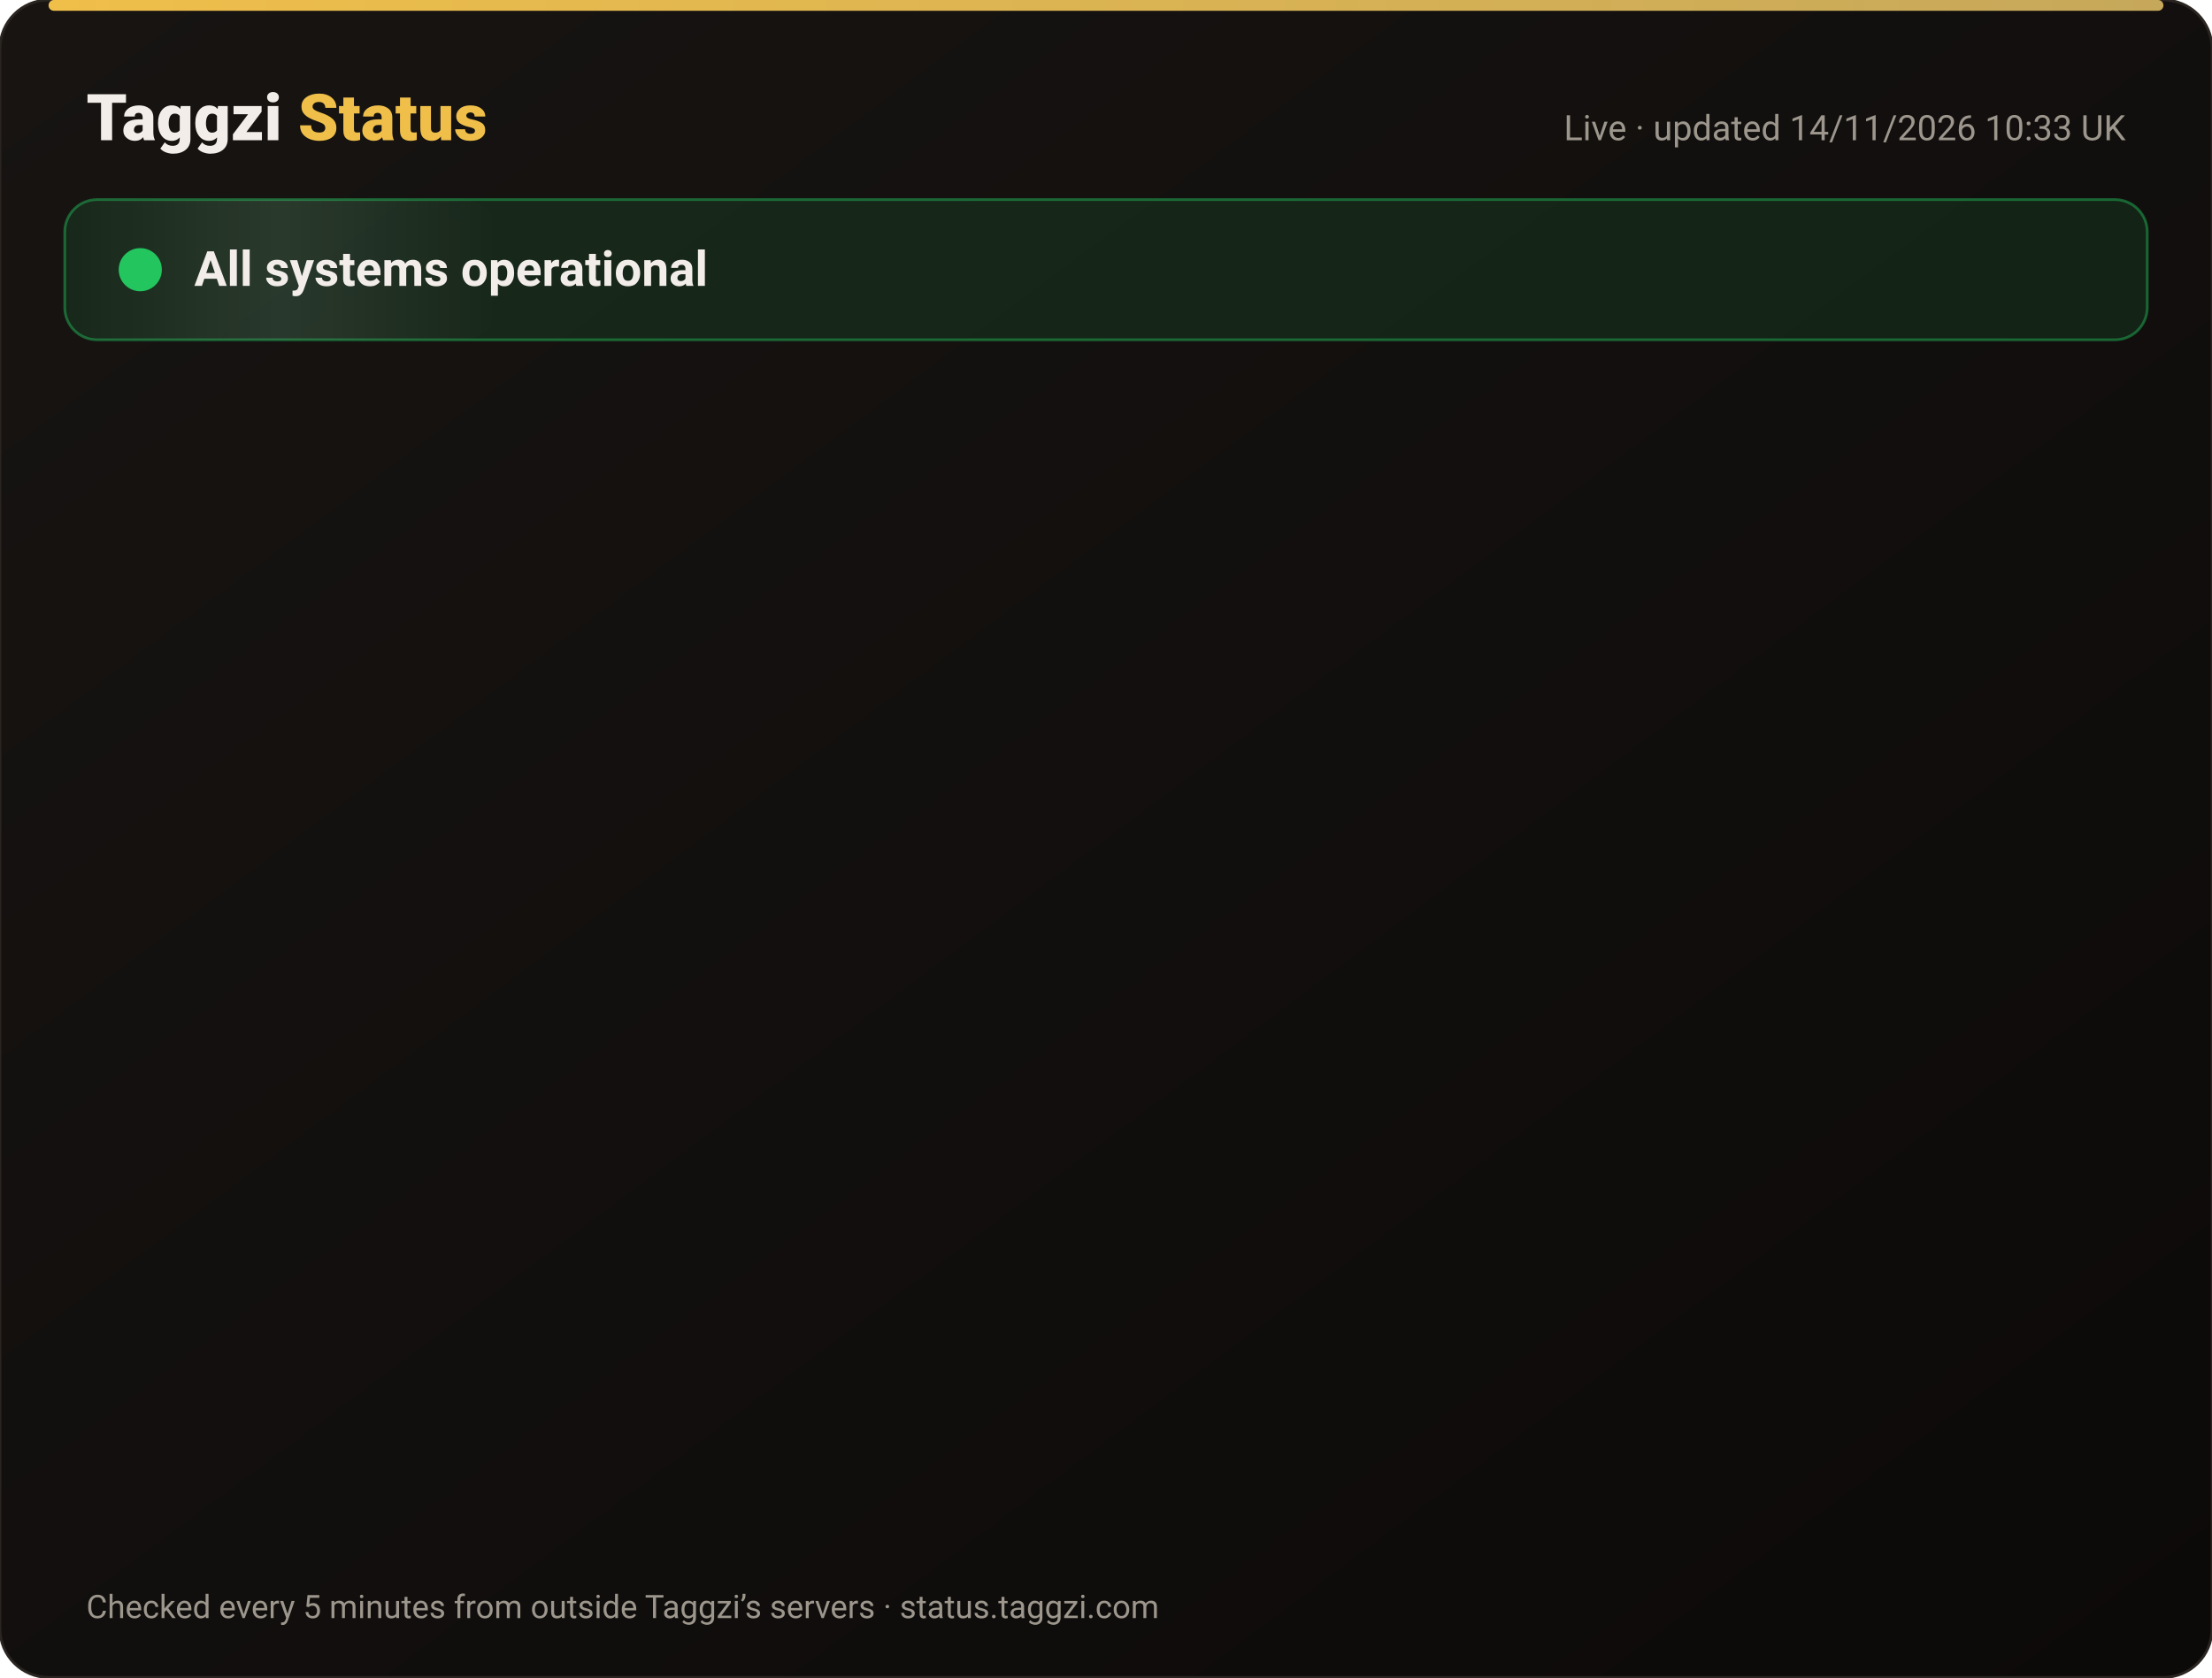
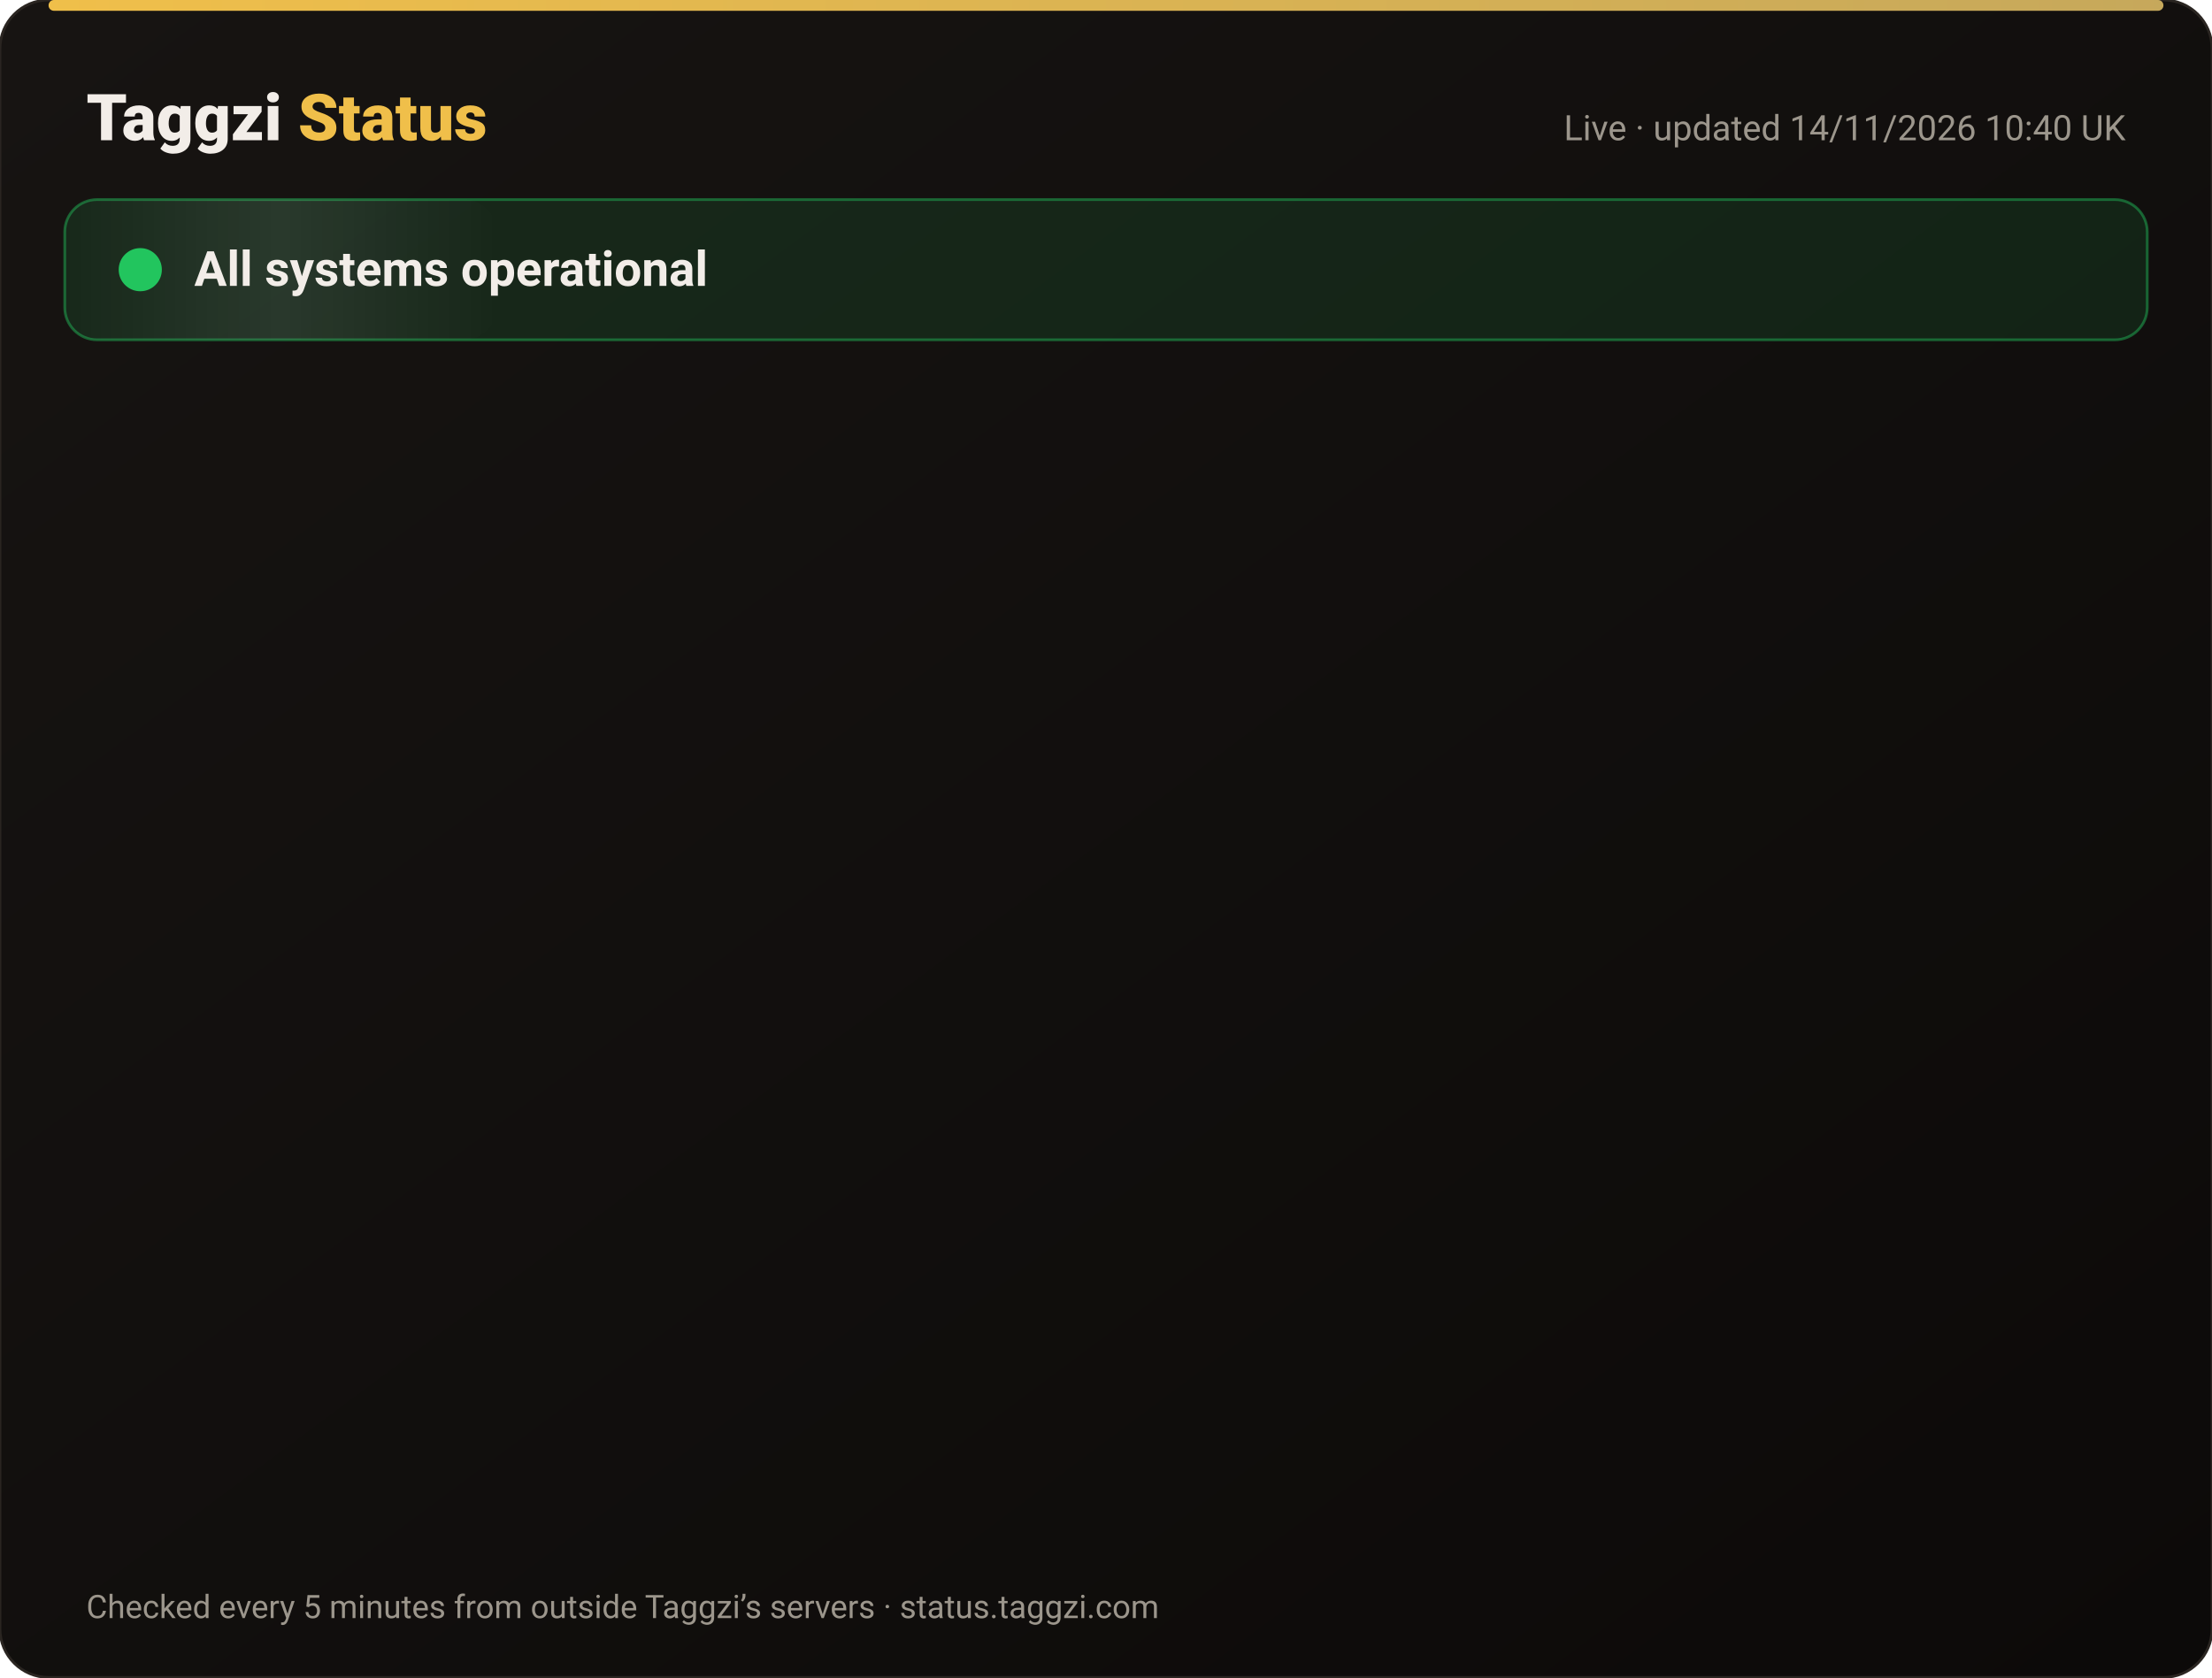
<svg xmlns="http://www.w3.org/2000/svg" width="820" height="622" viewBox="0 0 820 622" font-family="-apple-system,Segoe UI,Roboto,Helvetica,Arial,sans-serif">
  <defs>
    <linearGradient id="bg" x1="0" y1="0" x2="1" y2="1">
      <stop offset="0" stop-color="#171412" />
      <stop offset="1" stop-color="#0C0A09" />
    </linearGradient>
    <linearGradient id="gold" x1="0" x2="1">
      <stop offset="0" stop-color="#F0BF4A" />
      <stop offset="1" stop-color="#c6a85b" />
    </linearGradient>
    <linearGradient id="shine" x1="0" x2="1">
      <stop offset="0" stop-color="#fff" stop-opacity="0" />
      <stop offset=".5" stop-color="#fff" stop-opacity=".08" />
      <stop offset="1" stop-color="#fff" stop-opacity="0" />
    </linearGradient>
  </defs>
  <rect width="820" height="622" rx="18" fill="url(#bg)" stroke="#2a2521" />
  <rect x="18" y="0" width="784" height="4" rx="2" fill="url(#gold)" />
  <text x="32" y="52" font-size="24" font-weight="800" fill="#F2EDE8">Taggzi <tspan fill="#F0BF4A">Status</tspan>
  </text>
-   <text x="788" y="52" font-size="13" fill="#9C968C" text-anchor="end">Live · updated 14/11/2026 10:33 UK</text>
+   <text x="788" y="52" font-size="13" fill="#9C968C" text-anchor="end">Live · updated 14/11/2026 10:40 UK</text>
  <rect x="24" y="74" width="772" height="52" rx="12" fill="#22c55e" fill-opacity=".12" stroke="#22c55e" stroke-opacity=".45" />
  <rect x="24" y="74" width="160" height="52" rx="12" fill="url(#shine)">
    <animate attributeName="x" from="-160" to="820" dur="4s" repeatCount="indefinite" />
  </rect>
  <circle cx="52" cy="100" r="7" fill="#22c55e" />
  <circle cx="52" cy="100" r="7" fill="none" stroke="#22c55e" stroke-width="2">
    <animate attributeName="r" values="7;15;7" dur="2s" repeatCount="indefinite" />
    <animate attributeName="opacity" values=".9;0;.9" dur="2s" repeatCount="indefinite" />
  </circle>
  <text x="72" y="106" font-size="18" font-weight="700" fill="#F2EDE8">All systems operational</text>
  <g opacity="0">
    <animate attributeName="opacity" from="0" to="1" begin="0.00s" dur=".6s" fill="freeze" />
    <line x1="32" y1="188" x2="788" y2="188" stroke="#2a2521" />
    <circle cx="44" cy="166" r="6" fill="#22c55e">
      <animate attributeName="opacity" values="1;.45;1" dur="2.4s" begin="0.00s" repeatCount="indefinite" />
    </circle>
    <text x="62" y="171" font-size="15" font-weight="650" fill="#F2EDE8">Website</text>
    <text x="630" y="171" font-size="13" fill="#9C968C" text-anchor="end">99.97% uptime</text>
    <rect x="648" y="154" width="140" height="24" rx="12" fill="#22c55e" fill-opacity=".14" stroke="#22c55e" stroke-opacity=".5" />
    <text x="718" y="171" font-size="12" font-weight="700" fill="#22c55e" text-anchor="middle">Operational</text>
  </g>
  <g opacity="0">
    <animate attributeName="opacity" from="0" to="1" begin="0.15s" dur=".6s" fill="freeze" />
    <line x1="32" y1="234" x2="788" y2="234" stroke="#2a2521" />
    <circle cx="44" cy="212" r="6" fill="#22c55e">
      <animate attributeName="opacity" values="1;.45;1" dur="2.4s" begin="0.15s" repeatCount="indefinite" />
    </circle>
    <text x="62" y="217" font-size="15" font-weight="650" fill="#F2EDE8">Tag scans</text>
    <text x="630" y="217" font-size="13" fill="#9C968C" text-anchor="end">99.97% uptime</text>
    <rect x="648" y="200" width="140" height="24" rx="12" fill="#22c55e" fill-opacity=".14" stroke="#22c55e" stroke-opacity=".5" />
    <text x="718" y="217" font-size="12" font-weight="700" fill="#22c55e" text-anchor="middle">Operational</text>
  </g>
  <g opacity="0">
    <animate attributeName="opacity" from="0" to="1" begin="0.30s" dur=".6s" fill="freeze" />
    <line x1="32" y1="280" x2="788" y2="280" stroke="#2a2521" />
    <circle cx="44" cy="258" r="6" fill="#22c55e">
      <animate attributeName="opacity" values="1;.45;1" dur="2.4s" begin="0.30s" repeatCount="indefinite" />
    </circle>
    <text x="62" y="263" font-size="15" font-weight="650" fill="#F2EDE8">Manual tag lookup</text>
    <text x="630" y="263" font-size="13" fill="#9C968C" text-anchor="end">99.97% uptime</text>
    <rect x="648" y="246" width="140" height="24" rx="12" fill="#22c55e" fill-opacity=".14" stroke="#22c55e" stroke-opacity=".5" />
    <text x="718" y="263" font-size="12" font-weight="700" fill="#22c55e" text-anchor="middle">Operational</text>
  </g>
  <g opacity="0">
    <animate attributeName="opacity" from="0" to="1" begin="0.45s" dur=".6s" fill="freeze" />
    <line x1="32" y1="326" x2="788" y2="326" stroke="#2a2521" />
    <circle cx="44" cy="304" r="6" fill="#22c55e">
      <animate attributeName="opacity" values="1;.45;1" dur="2.4s" begin="0.45s" repeatCount="indefinite" />
    </circle>
    <text x="62" y="309" font-size="15" font-weight="650" fill="#F2EDE8">App &amp; login</text>
    <text x="630" y="309" font-size="13" fill="#9C968C" text-anchor="end">99.97% uptime</text>
    <rect x="648" y="292" width="140" height="24" rx="12" fill="#22c55e" fill-opacity=".14" stroke="#22c55e" stroke-opacity=".5" />
    <text x="718" y="309" font-size="12" font-weight="700" fill="#22c55e" text-anchor="middle">Operational</text>
  </g>
  <g opacity="0">
    <animate attributeName="opacity" from="0" to="1" begin="0.60s" dur=".6s" fill="freeze" />
    <line x1="32" y1="372" x2="788" y2="372" stroke="#2a2521" />
    <circle cx="44" cy="350" r="6" fill="#22c55e">
      <animate attributeName="opacity" values="1;.45;1" dur="2.4s" begin="0.60s" repeatCount="indefinite" />
    </circle>
    <text x="62" y="355" font-size="15" font-weight="650" fill="#F2EDE8">Community alerts</text>
    <text x="630" y="355" font-size="13" fill="#9C968C" text-anchor="end">99.97% uptime</text>
    <rect x="648" y="338" width="140" height="24" rx="12" fill="#22c55e" fill-opacity=".14" stroke="#22c55e" stroke-opacity=".5" />
    <text x="718" y="355" font-size="12" font-weight="700" fill="#22c55e" text-anchor="middle">Operational</text>
  </g>
  <g opacity="0">
    <animate attributeName="opacity" from="0" to="1" begin="0.75s" dur=".6s" fill="freeze" />
    <line x1="32" y1="418" x2="788" y2="418" stroke="#2a2521" />
    <circle cx="44" cy="396" r="6" fill="#22c55e">
      <animate attributeName="opacity" values="1;.45;1" dur="2.4s" begin="0.75s" repeatCount="indefinite" />
    </circle>
    <text x="62" y="401" font-size="15" font-weight="650" fill="#F2EDE8">Private calling</text>
    <text x="630" y="401" font-size="13" fill="#9C968C" text-anchor="end">99.97% uptime</text>
    <rect x="648" y="384" width="140" height="24" rx="12" fill="#22c55e" fill-opacity=".14" stroke="#22c55e" stroke-opacity=".5" />
    <text x="718" y="401" font-size="12" font-weight="700" fill="#22c55e" text-anchor="middle">Operational</text>
  </g>
  <g opacity="0">
    <animate attributeName="opacity" from="0" to="1" begin="0.90s" dur=".6s" fill="freeze" />
    <line x1="32" y1="464" x2="788" y2="464" stroke="#2a2521" />
    <circle cx="44" cy="442" r="6" fill="#22c55e">
      <animate attributeName="opacity" values="1;.45;1" dur="2.4s" begin="0.90s" repeatCount="indefinite" />
    </circle>
    <text x="62" y="447" font-size="15" font-weight="650" fill="#F2EDE8">Payments</text>
    <text x="630" y="447" font-size="13" fill="#9C968C" text-anchor="end">99.96% uptime</text>
    <rect x="648" y="430" width="140" height="24" rx="12" fill="#22c55e" fill-opacity=".14" stroke="#22c55e" stroke-opacity=".5" />
    <text x="718" y="447" font-size="12" font-weight="700" fill="#22c55e" text-anchor="middle">Operational</text>
  </g>
  <g opacity="0">
    <animate attributeName="opacity" from="0" to="1" begin="1.05s" dur=".6s" fill="freeze" />
    <line x1="32" y1="510" x2="788" y2="510" stroke="#2a2521" />
    <circle cx="44" cy="488" r="6" fill="#22c55e">
      <animate attributeName="opacity" values="1;.45;1" dur="2.4s" begin="1.05s" repeatCount="indefinite" />
    </circle>
    <text x="62" y="493" font-size="15" font-weight="650" fill="#F2EDE8">Email &amp; support</text>
    <text x="630" y="493" font-size="13" fill="#9C968C" text-anchor="end">99.97% uptime</text>
    <rect x="648" y="476" width="140" height="24" rx="12" fill="#22c55e" fill-opacity=".14" stroke="#22c55e" stroke-opacity=".5" />
    <text x="718" y="493" font-size="12" font-weight="700" fill="#22c55e" text-anchor="middle">Operational</text>
  </g>
  <g opacity="0">
    <animate attributeName="opacity" from="0" to="1" begin="1.20s" dur=".6s" fill="freeze" />
    <line x1="32" y1="556" x2="788" y2="556" stroke="#2a2521" />
    <circle cx="44" cy="534" r="6" fill="#22c55e">
      <animate attributeName="opacity" values="1;.45;1" dur="2.4s" begin="1.20s" repeatCount="indefinite" />
    </circle>
    <text x="62" y="539" font-size="15" font-weight="650" fill="#F2EDE8">Secure connection (SSL)</text>
    <text x="630" y="539" font-size="13" fill="#9C968C" text-anchor="end">100.00% uptime</text>
    <rect x="648" y="522" width="140" height="24" rx="12" fill="#22c55e" fill-opacity=".14" stroke="#22c55e" stroke-opacity=".5" />
    <text x="718" y="539" font-size="12" font-weight="700" fill="#22c55e" text-anchor="middle">Operational</text>
  </g>
  <text x="32" y="600" font-size="12" fill="#9C968C">Checked every 5 minutes from outside Taggzi’s servers · status.taggzi.com</text>
</svg>
